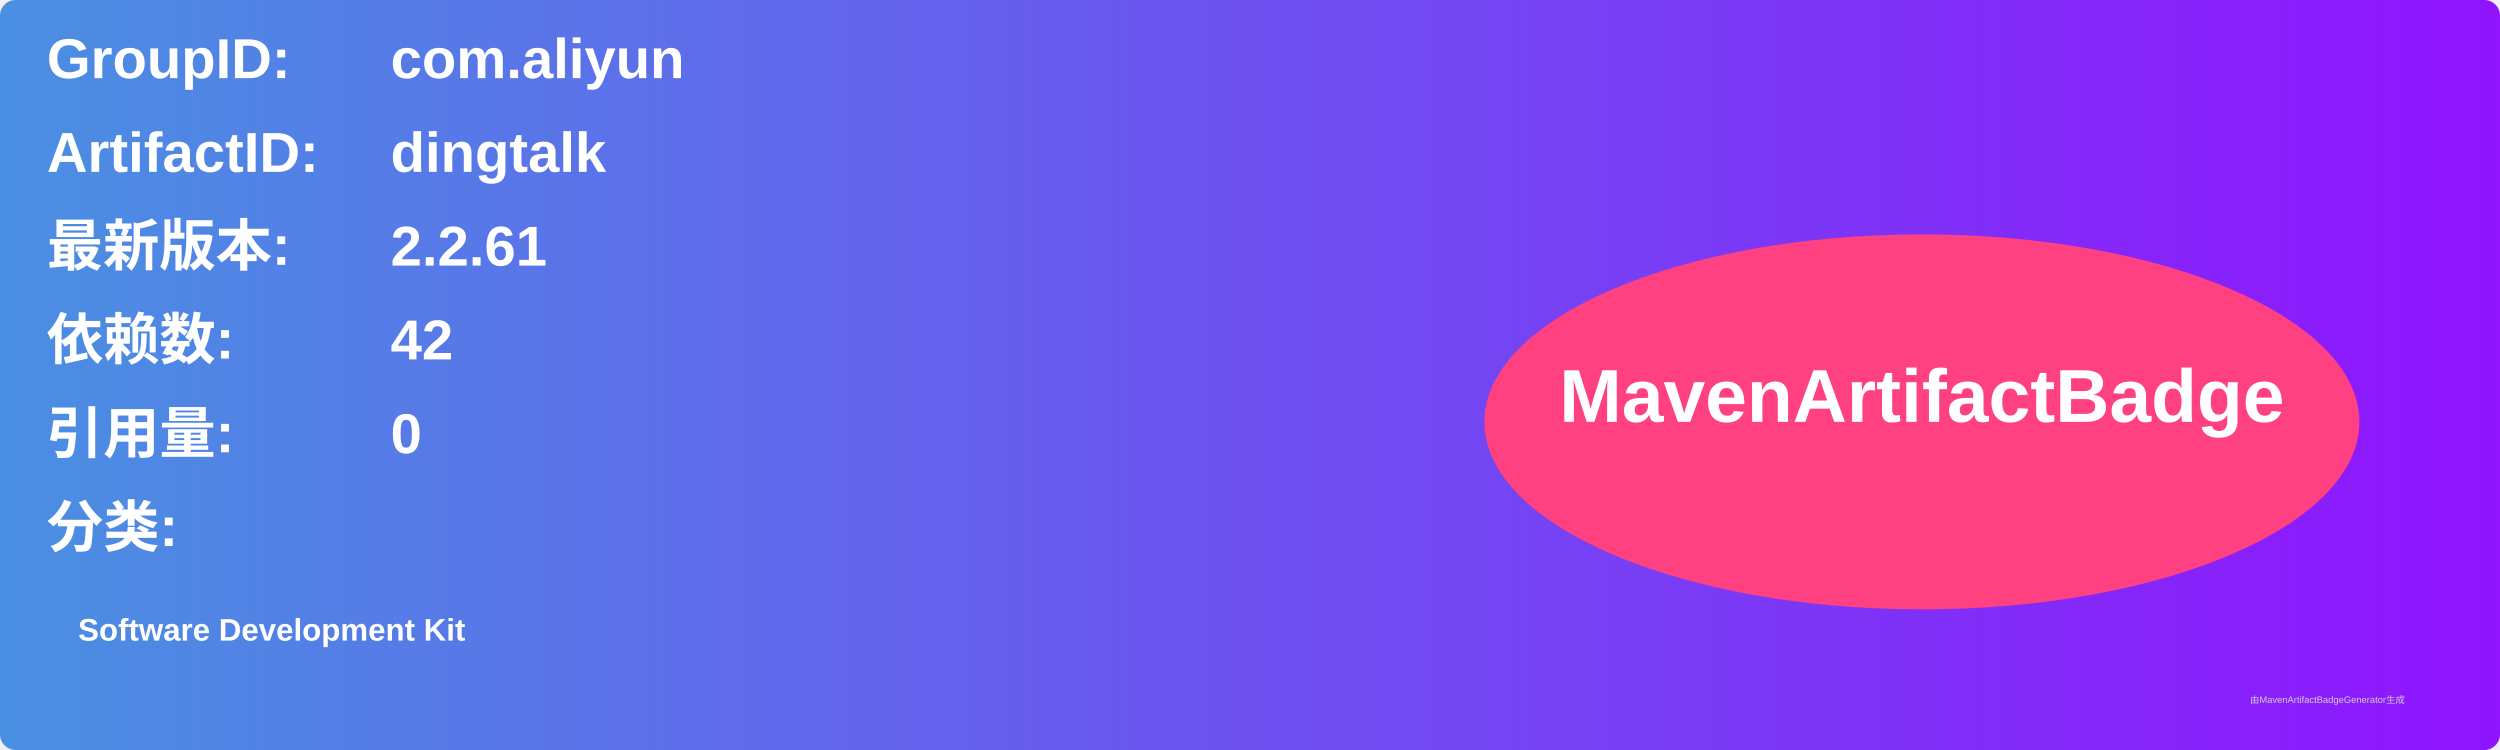
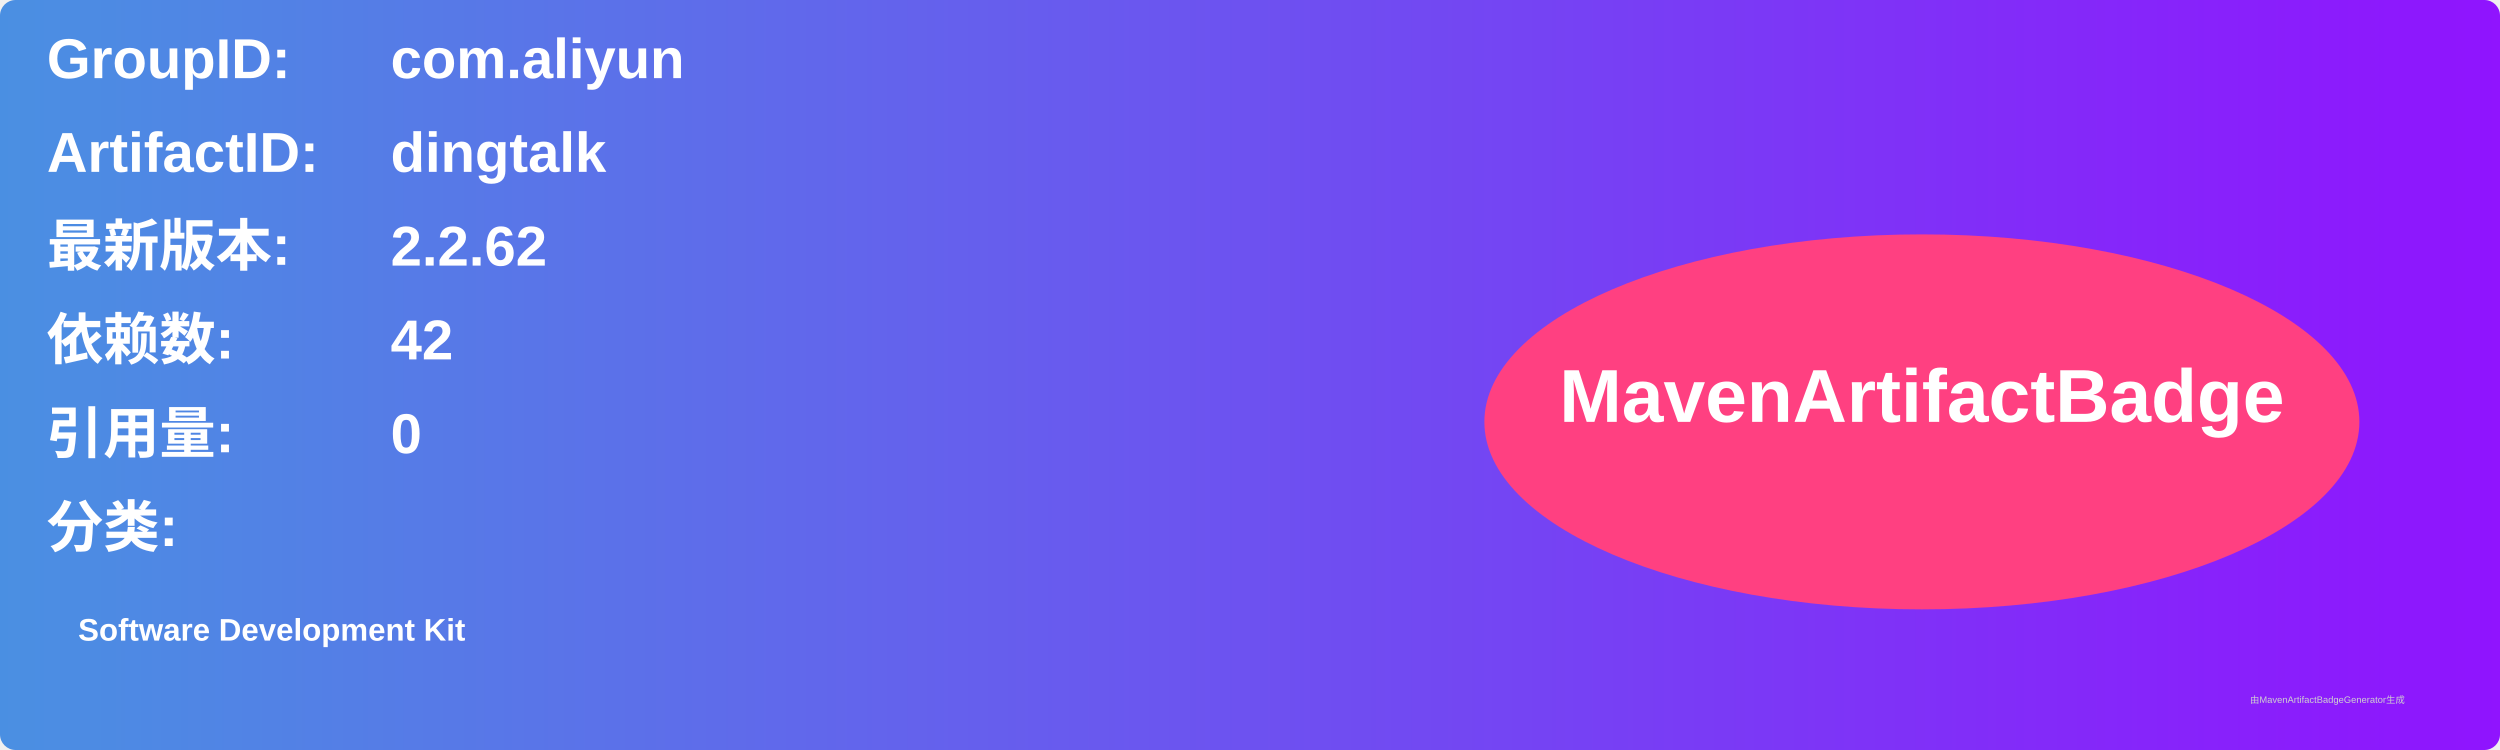
<svg xmlns="http://www.w3.org/2000/svg" width="800" height="240" viewBox="0 0 800 240">
  <linearGradient id="grad" x1="0%" y1="0%" x2="100%" y2="0%">
    <stop offset="0%" stop-color="#4a90e2" />
    <stop offset="100%" stop-color="#9013fe" />
  </linearGradient>
  <rect width="100%" height="100%" rx="5" ry="5" fill="url(#grad)" />
  <g transform="translate(15, 15)">
    <text x="0" y="10" font-family="Arial" font-size="18" fill="white" font-weight="bold" width="260">GroupID:</text>
    <text x="110" y="10" font-family="Arial" font-size="18" fill="white" font-weight="bold" width="460">com.aliyun</text>
    <text x="0" y="40" font-family="Arial" font-size="18" fill="white" font-weight="bold" width="260">ArtifactID:</text>
    <text x="110" y="40" font-family="Arial" font-size="18" fill="white" font-weight="bold" width="460">dingtalk</text>
    <text x="0" y="70" font-family="Arial" font-size="18" fill="white" font-weight="bold">最新版本:</text>
    <text x="110" y="70" font-family="Arial" font-size="18" fill="white" font-weight="bold">
-       <tspan font-weight="bold">2.2.61</tspan>
+       <tspan font-weight="bold">2.2.62</tspan>
    </text>
    <text x="0" y="100" font-family="Arial" font-size="18" fill="white" font-weight="bold">依赖数: </text>
    <text x="110" y="100" font-family="Arial" font-size="18" fill="white">
      <tspan font-weight="bold">42</tspan>
    </text>
    <text x="0" y="130" font-family="Arial" font-size="18" fill="white" font-weight="bold">引用量: </text>
    <text x="110" y="130" font-family="Arial" font-size="18" fill="white">
      <tspan font-weight="bold">0</tspan>
    </text>
    <text x="0" y="160" font-family="Arial" font-size="18" fill="white" font-weight="bold">分类:</text>
    <text x="10" y="190" font-family="Arial" font-size="10" fill="white">
      <tspan font-weight="bold">Software Development Kit</tspan>
    </text>
    <ellipse cx="600" cy="120" rx="140" ry="60" fill="#ff4081" />
    <text x="600" y="120" text-anchor="middle" font-family="Arial" font-size="24" fill="white" font-weight="bold">MavenArtifactBadge</text>
  </g>
  <text x="720" y="225" font-family="Arial" font-size="3" fill="#d0d0d0">由MavenArtifactBadgeGenerator生成</text>
</svg>
